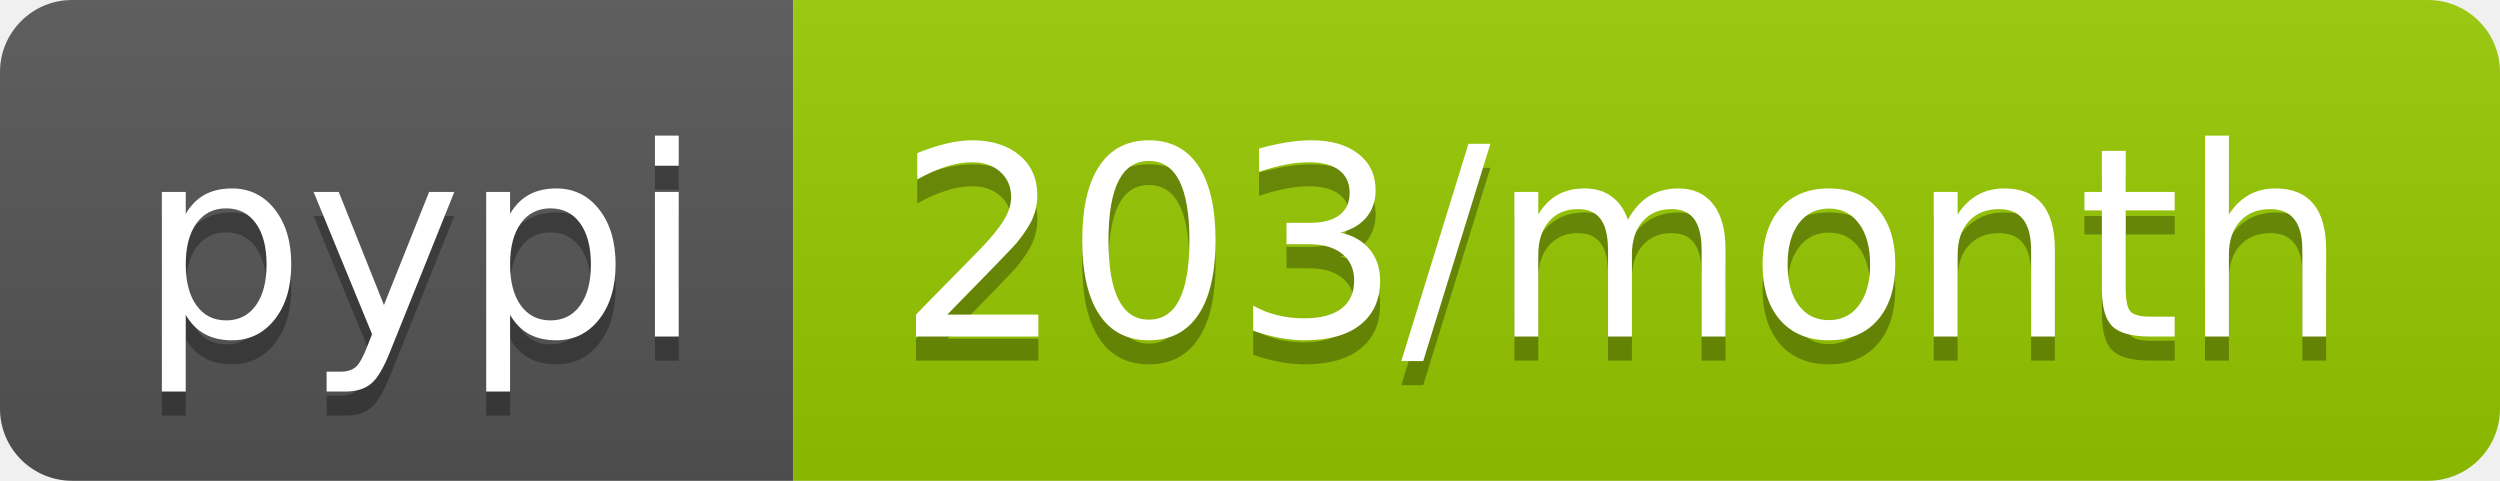
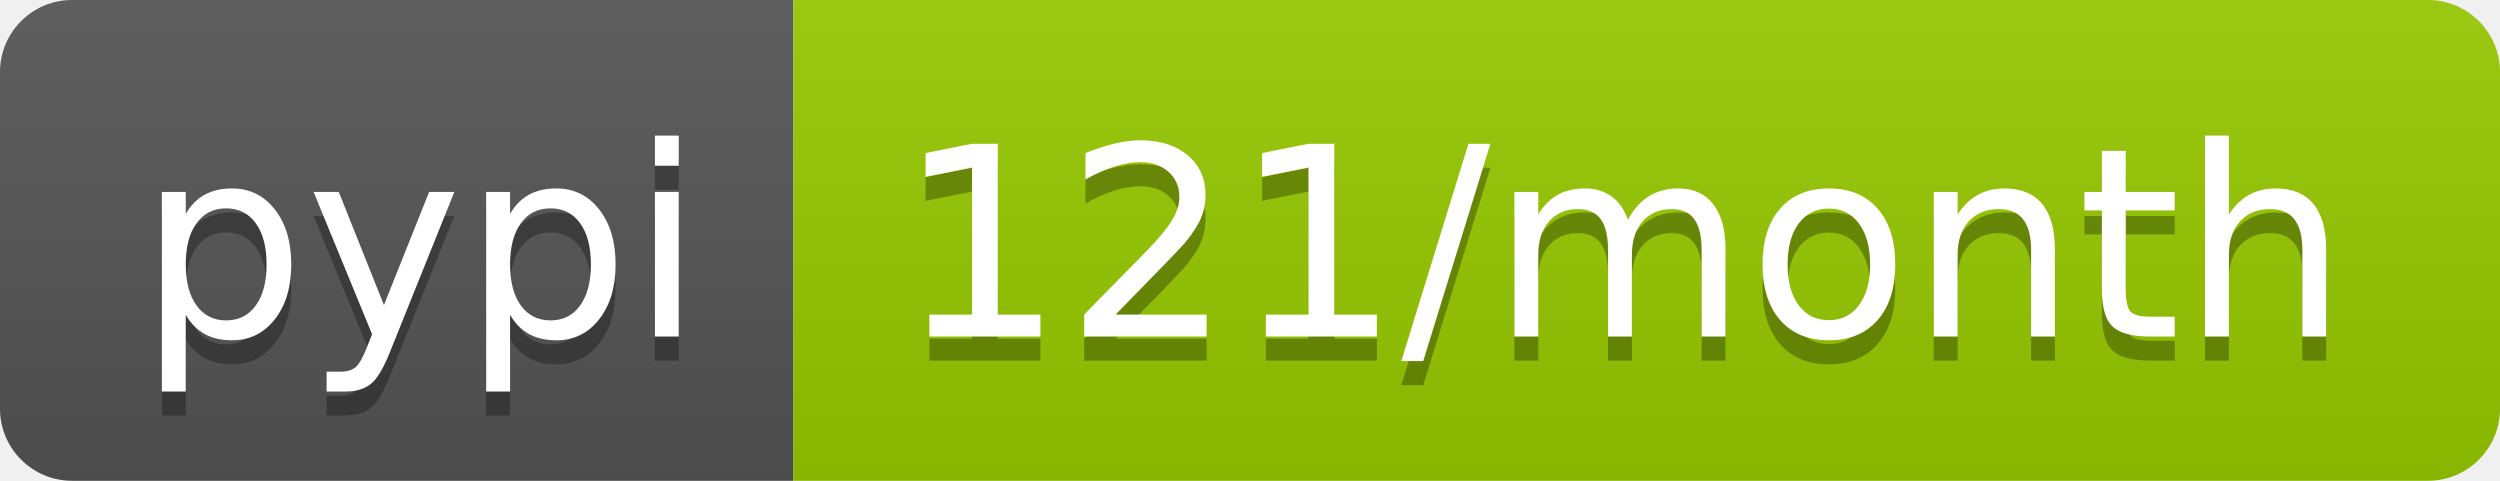
- <svg xmlns="http://www.w3.org/2000/svg" width="104" height="20" role="img" aria-label="pypi: 203/month">
+ <svg xmlns="http://www.w3.org/2000/svg" width="104" height="20" role="img" aria-label="pypi: 121/month">
  <linearGradient id="s" x2="0" y2="100%">
    <stop offset="0" stop-color="#bbb" stop-opacity=".1" />
    <stop offset="1" stop-opacity=".1" />
  </linearGradient>
  <clipPath id="r">
    <rect width="104" height="20" rx="3" fill="#fff" />
  </clipPath>
  <g clip-path="url(#r)">
    <rect width="33" height="20" fill="#555" />
    <rect x="33" width="71" height="20" fill="#97ca00" />
    <rect width="104" height="20" fill="url(#s)" />
  </g>
  <g fill="#fff" text-anchor="middle" font-family="Verdana,Geneva,DejaVu Sans,sans-serif" text-rendering="geometricPrecision" font-size="110">
    <text aria-hidden="true" x="175" y="150" fill="#010101" fill-opacity=".3" transform="scale(.1)" textLength="230">pypi</text>
    <text x="175" y="140" transform="scale(.1)" fill="#fff" textLength="230">pypi</text>
-     <text aria-hidden="true" x="675" y="150" fill="#010101" fill-opacity=".3" transform="scale(.1)" textLength="610">203/month</text>
-     <text x="675" y="140" transform="scale(.1)" fill="#fff" textLength="610">203/month</text>
+     <text aria-hidden="true" x="675" y="150" fill="#010101" fill-opacity=".3" transform="scale(.1)" textLength="610">121/month</text>
+     <text x="675" y="140" transform="scale(.1)" fill="#fff" textLength="610">121/month</text>
  </g>
</svg>
